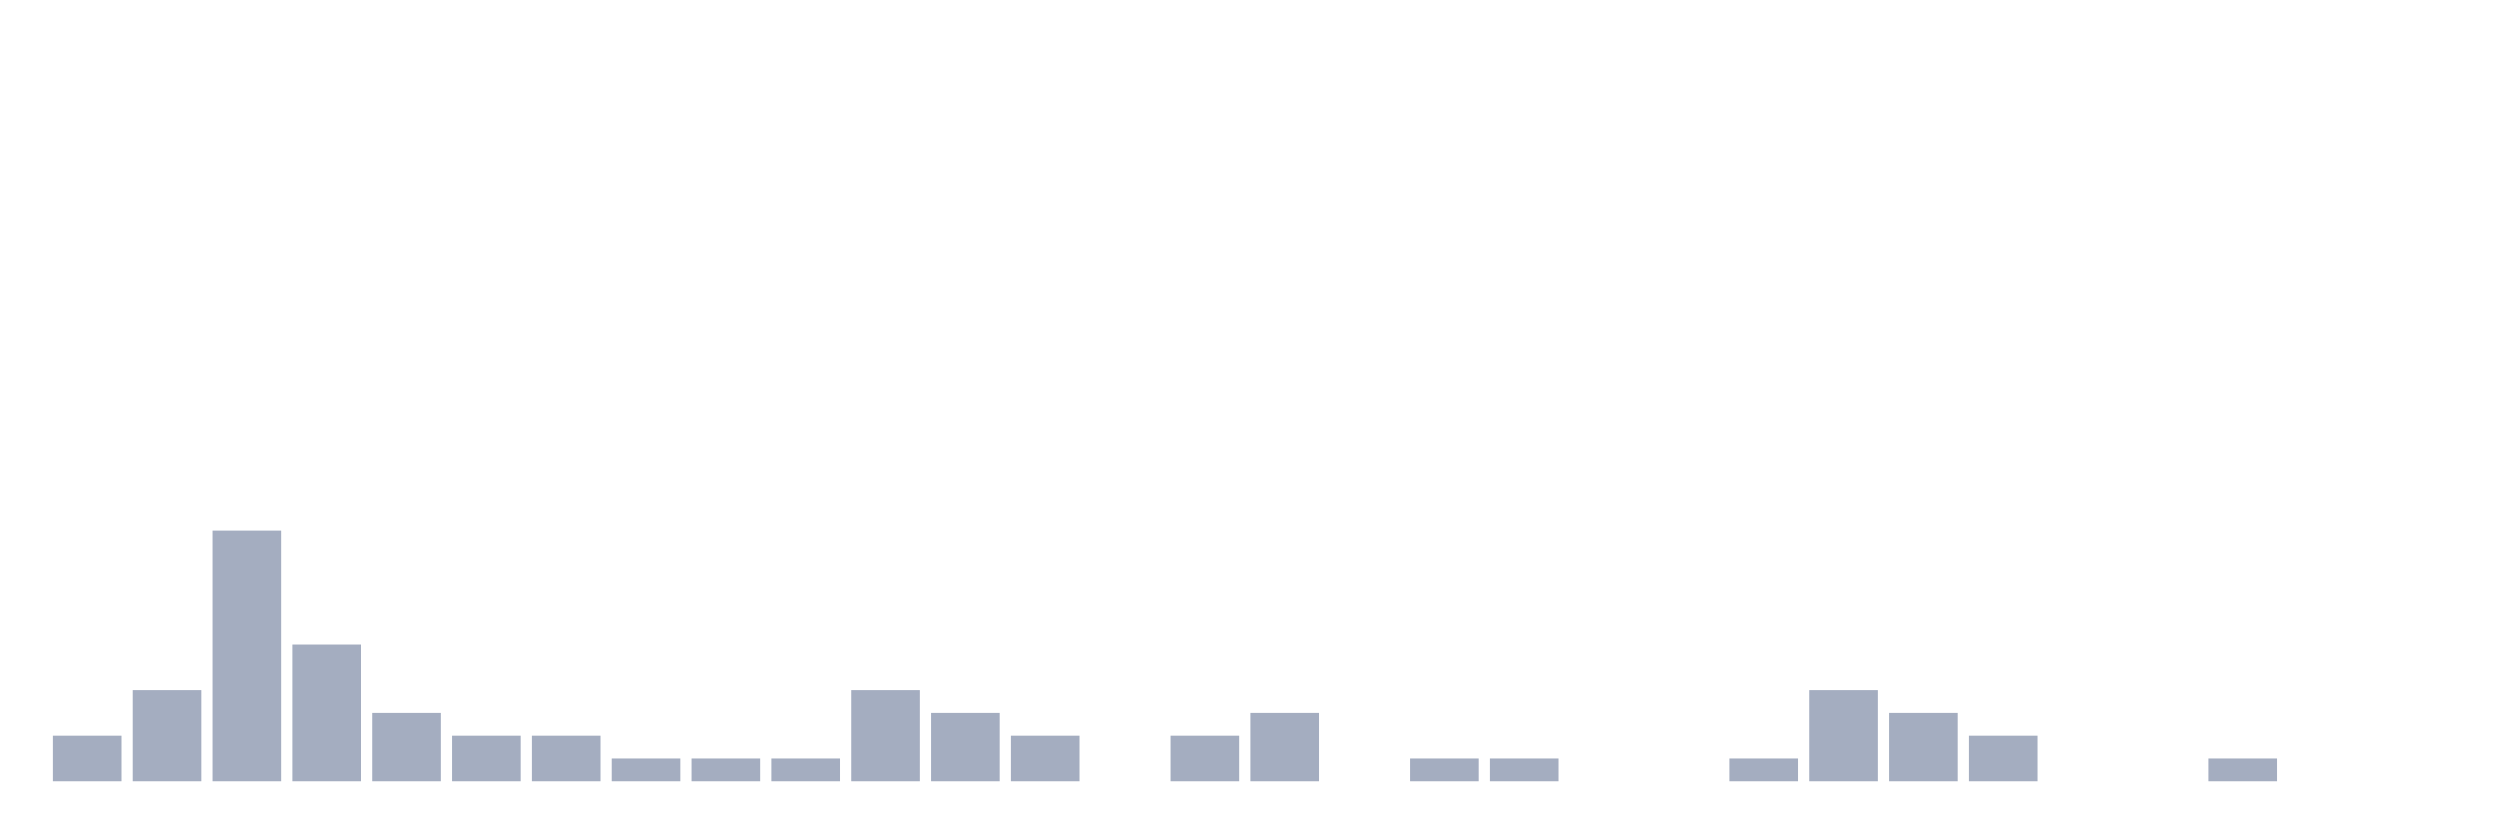
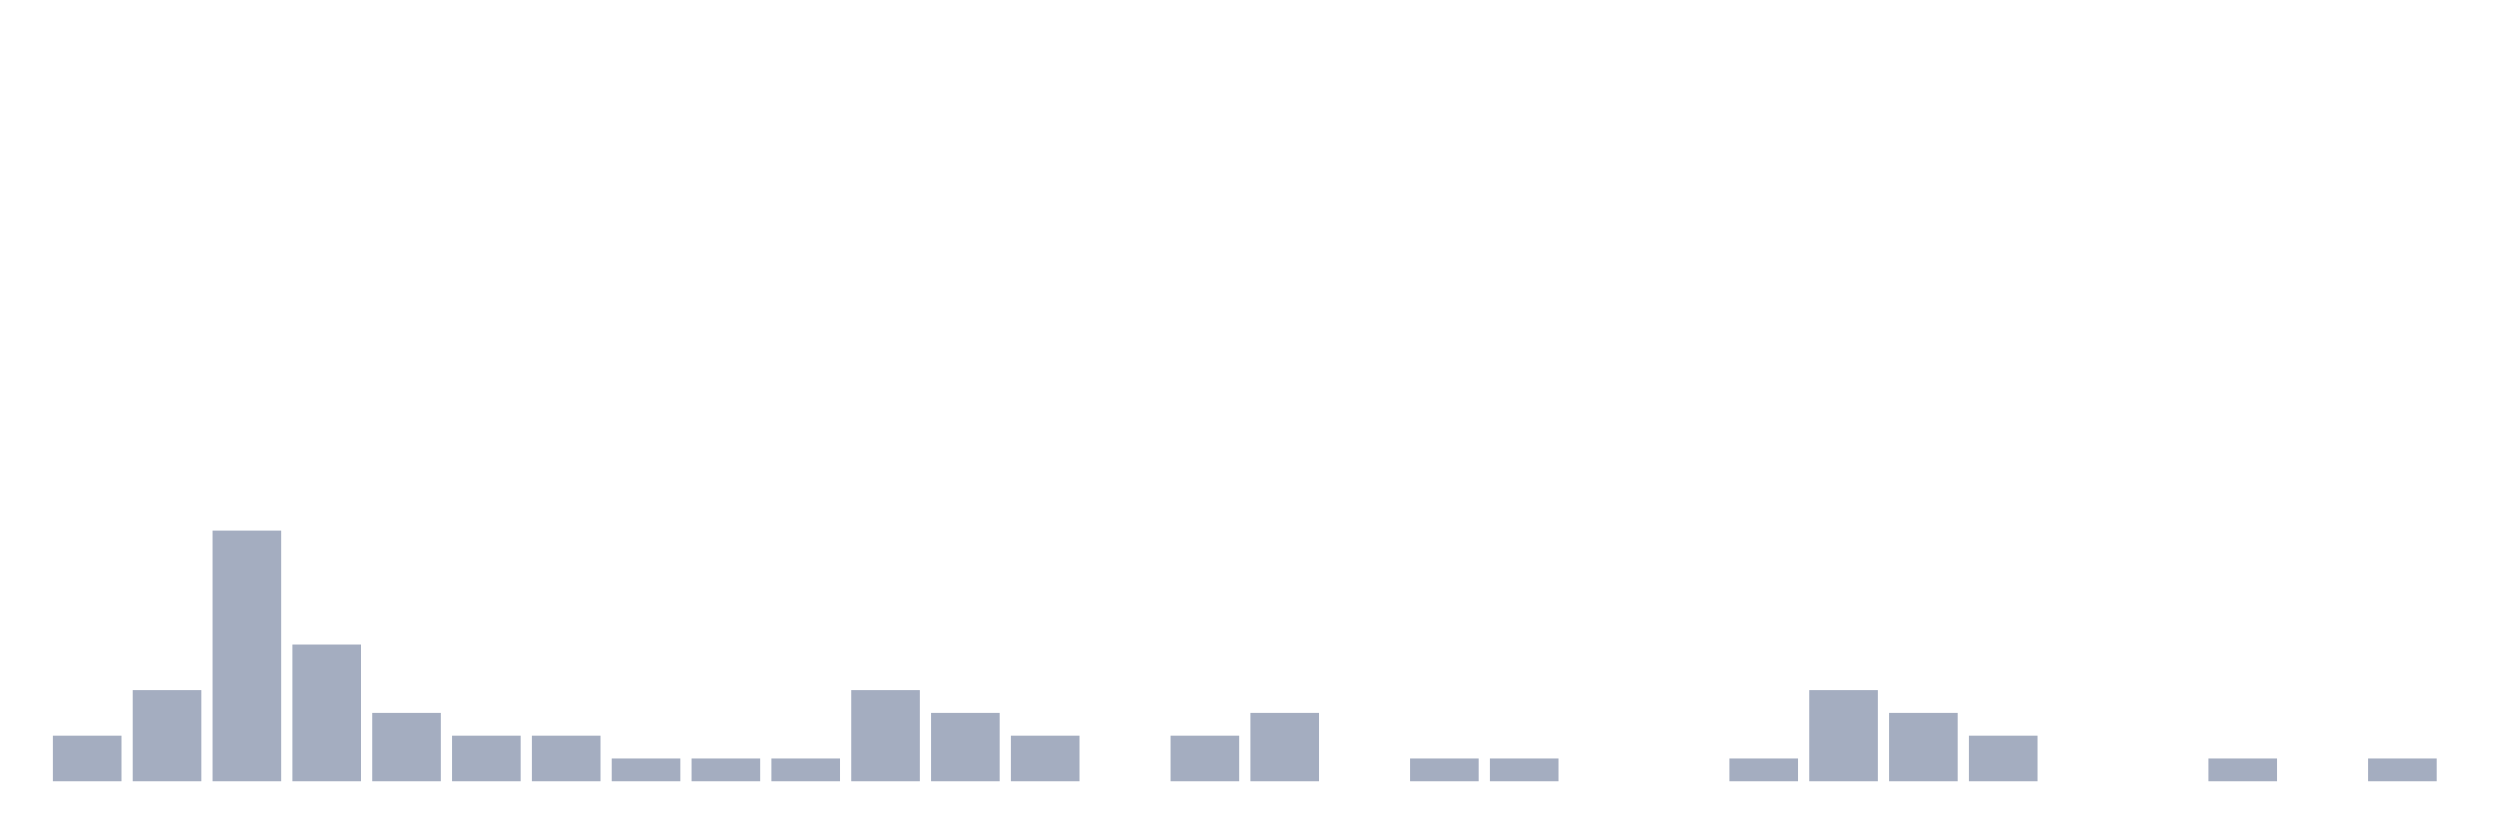
<svg xmlns="http://www.w3.org/2000/svg" viewBox="0 0 480 160">
  <g transform="translate(10,10)">
    <rect class="bar" x="0.153" width="13.175" y="131.25" height="8.75" fill="rgb(164,173,192)" />
    <rect class="bar" x="15.482" width="13.175" y="122.5" height="17.5" fill="rgb(164,173,192)" />
    <rect class="bar" x="30.81" width="13.175" y="91.875" height="48.125" fill="rgb(164,173,192)" />
    <rect class="bar" x="46.138" width="13.175" y="113.75" height="26.25" fill="rgb(164,173,192)" />
    <rect class="bar" x="61.466" width="13.175" y="126.875" height="13.125" fill="rgb(164,173,192)" />
    <rect class="bar" x="76.794" width="13.175" y="131.25" height="8.75" fill="rgb(164,173,192)" />
    <rect class="bar" x="92.123" width="13.175" y="131.25" height="8.75" fill="rgb(164,173,192)" />
    <rect class="bar" x="107.451" width="13.175" y="135.625" height="4.375" fill="rgb(164,173,192)" />
    <rect class="bar" x="122.779" width="13.175" y="135.625" height="4.375" fill="rgb(164,173,192)" />
    <rect class="bar" x="138.107" width="13.175" y="135.625" height="4.375" fill="rgb(164,173,192)" />
    <rect class="bar" x="153.436" width="13.175" y="122.5" height="17.5" fill="rgb(164,173,192)" />
    <rect class="bar" x="168.764" width="13.175" y="126.875" height="13.125" fill="rgb(164,173,192)" />
    <rect class="bar" x="184.092" width="13.175" y="131.25" height="8.75" fill="rgb(164,173,192)" />
    <rect class="bar" x="199.42" width="13.175" y="140" height="0" fill="rgb(164,173,192)" />
    <rect class="bar" x="214.748" width="13.175" y="131.25" height="8.75" fill="rgb(164,173,192)" />
    <rect class="bar" x="230.077" width="13.175" y="126.875" height="13.125" fill="rgb(164,173,192)" />
    <rect class="bar" x="245.405" width="13.175" y="140" height="0" fill="rgb(164,173,192)" />
    <rect class="bar" x="260.733" width="13.175" y="135.625" height="4.375" fill="rgb(164,173,192)" />
    <rect class="bar" x="276.061" width="13.175" y="135.625" height="4.375" fill="rgb(164,173,192)" />
    <rect class="bar" x="291.39" width="13.175" y="140" height="0" fill="rgb(164,173,192)" />
    <rect class="bar" x="306.718" width="13.175" y="140" height="0" fill="rgb(164,173,192)" />
    <rect class="bar" x="322.046" width="13.175" y="135.625" height="4.375" fill="rgb(164,173,192)" />
    <rect class="bar" x="337.374" width="13.175" y="122.5" height="17.5" fill="rgb(164,173,192)" />
    <rect class="bar" x="352.702" width="13.175" y="126.875" height="13.125" fill="rgb(164,173,192)" />
    <rect class="bar" x="368.031" width="13.175" y="131.25" height="8.75" fill="rgb(164,173,192)" />
    <rect class="bar" x="383.359" width="13.175" y="140" height="0" fill="rgb(164,173,192)" />
    <rect class="bar" x="398.687" width="13.175" y="140" height="0" fill="rgb(164,173,192)" />
    <rect class="bar" x="414.015" width="13.175" y="135.625" height="4.375" fill="rgb(164,173,192)" />
    <rect class="bar" x="429.344" width="13.175" y="140" height="0" fill="rgb(164,173,192)" />
-     <rect class="bar" x="444.672" width="13.175" y="140" height="0" fill="rgb(164,173,192)" />
+     <rect class="bar" x="444.672" width="13.175" y="135.625" height="4.375" fill="rgb(164,173,192)" />
  </g>
</svg>
